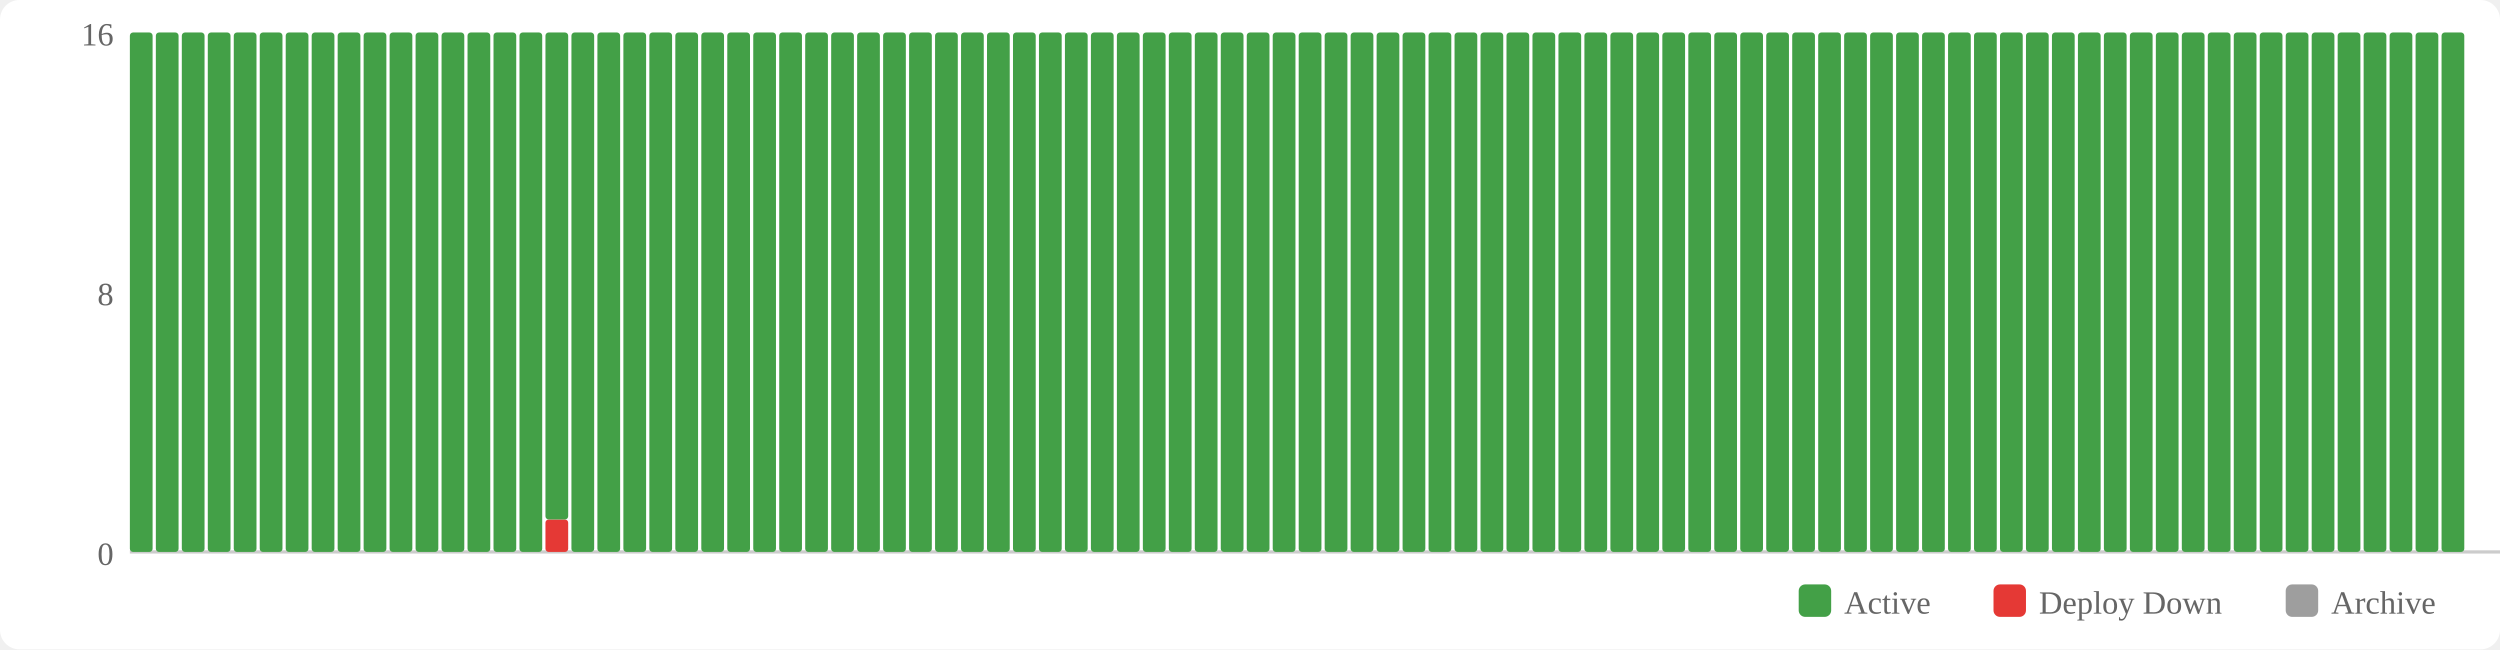
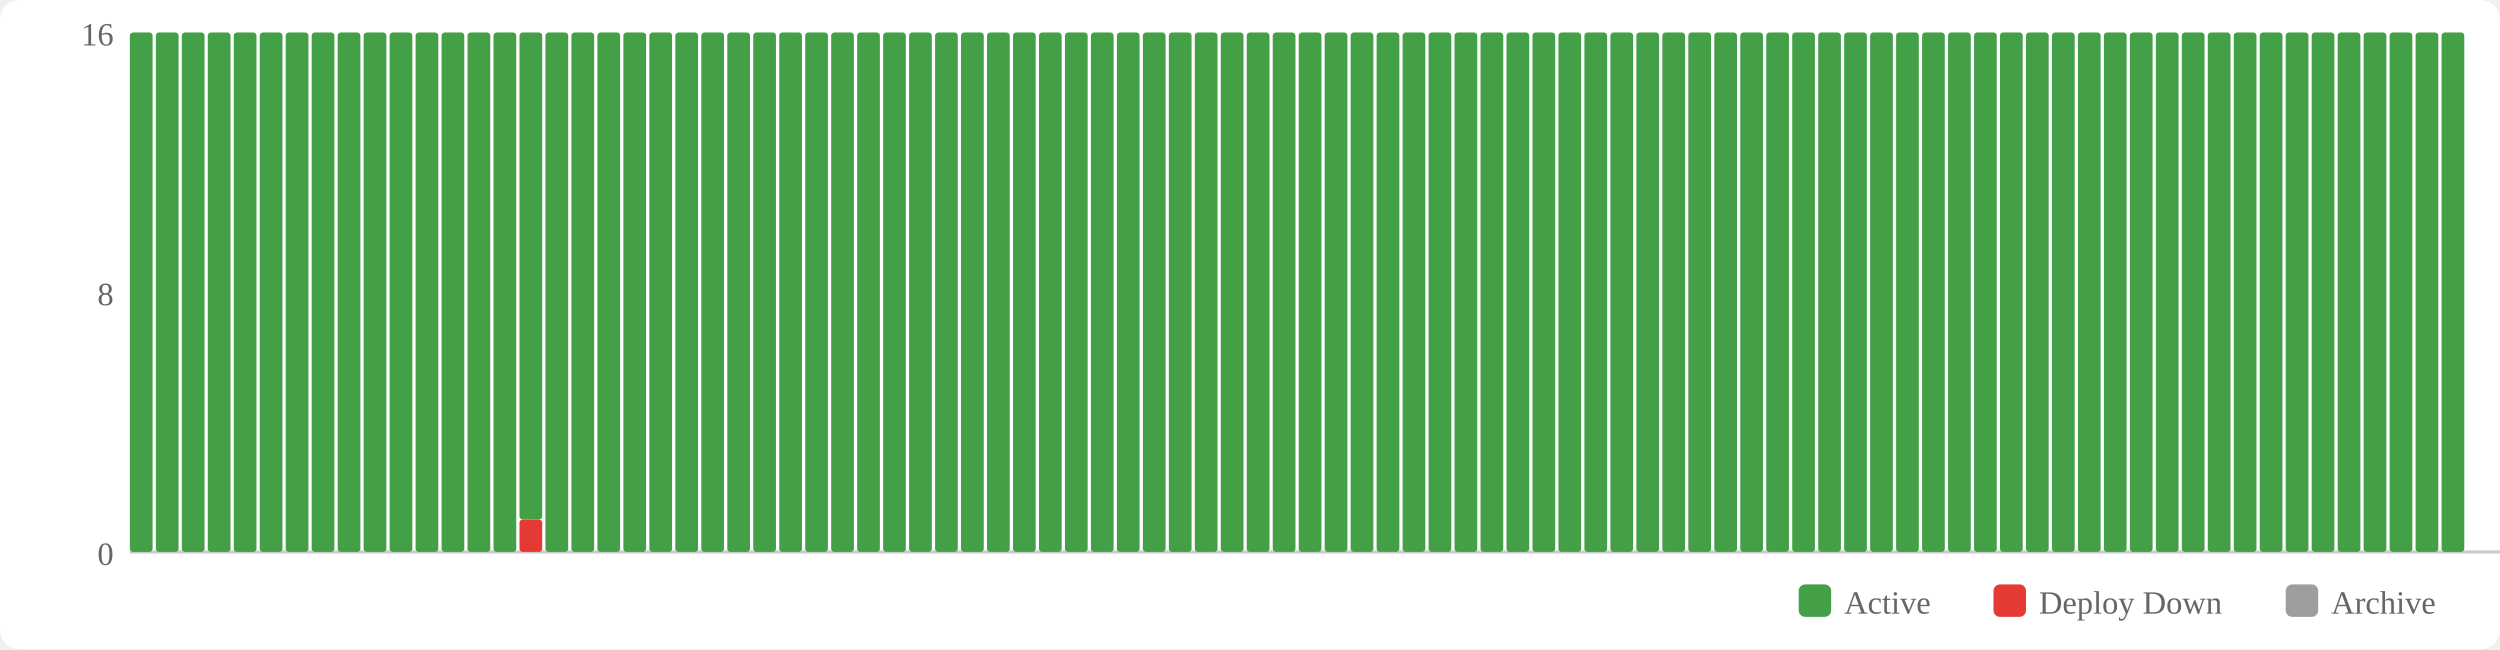
<svg xmlns="http://www.w3.org/2000/svg" width="770" height="200" viewBox="0 0 770 200">
  <rect width="770" height="200" fill="#fff" rx="6" />
  <rect x="554" y="180" width="10" height="10" fill="#43a047" rx="2" />
  <text x="568" y="189" font-size="10" fill="#666">Active</text>
  <rect x="614" y="180" width="10" height="10" fill="#e53935" rx="2" />
  <text x="628" y="189" font-size="10" fill="#666">Deploy Down</text>
  <rect x="704" y="180" width="10" height="10" fill="#9e9e9e" rx="2" />
  <text x="718" y="189" font-size="10" fill="#666">Archive</text>
  <text x="35" y="174" text-anchor="end" font-size="10" fill="#666">0</text>
  <text x="35" y="94" text-anchor="end" font-size="10" fill="#666">8</text>
  <text x="35" y="14" text-anchor="end" font-size="10" fill="#666">16</text>
  <line x1="40" y1="170" x2="770" y2="170" stroke="#ccc" stroke-width="1" />
  <rect x="40" y="10" width="7" height="160" fill="#43a047" rx="1" />
  <rect x="48" y="10" width="7" height="160" fill="#43a047" rx="1" />
  <rect x="56" y="10" width="7" height="160" fill="#43a047" rx="1" />
  <rect x="64" y="10" width="7" height="160" fill="#43a047" rx="1" />
  <rect x="72" y="10" width="7" height="160" fill="#43a047" rx="1" />
  <rect x="80" y="10" width="7" height="160" fill="#43a047" rx="1" />
  <rect x="88" y="10" width="7" height="160" fill="#43a047" rx="1" />
  <rect x="96" y="10" width="7" height="160" fill="#43a047" rx="1" />
  <rect x="104" y="10" width="7" height="160" fill="#43a047" rx="1" />
  <rect x="112" y="10" width="7" height="160" fill="#43a047" rx="1" />
  <rect x="120" y="10" width="7" height="160" fill="#43a047" rx="1" />
  <rect x="128" y="10" width="7" height="160" fill="#43a047" rx="1" />
  <rect x="136" y="10" width="7" height="160" fill="#43a047" rx="1" />
  <rect x="144" y="10" width="7" height="160" fill="#43a047" rx="1" />
  <rect x="152" y="10" width="7" height="160" fill="#43a047" rx="1" />
-   <rect x="160" y="10" width="7" height="160" fill="#43a047" rx="1" />
-   <rect x="168" y="160" width="7" height="10" fill="#e53935" rx="1" />
-   <rect x="168" y="10" width="7" height="150" fill="#43a047" rx="1" />
+   <rect x="160" y="160" width="7" height="10" fill="#e53935" rx="1" />
+   <rect x="160" y="10" width="7" height="150" fill="#43a047" rx="1" />
+   <rect x="168" y="10" width="7" height="160" fill="#43a047" rx="1" />
  <rect x="176" y="10" width="7" height="160" fill="#43a047" rx="1" />
  <rect x="184" y="10" width="7" height="160" fill="#43a047" rx="1" />
  <rect x="192" y="10" width="7" height="160" fill="#43a047" rx="1" />
  <rect x="200" y="10" width="7" height="160" fill="#43a047" rx="1" />
  <rect x="208" y="10" width="7" height="160" fill="#43a047" rx="1" />
  <rect x="216" y="10" width="7" height="160" fill="#43a047" rx="1" />
  <rect x="224" y="10" width="7" height="160" fill="#43a047" rx="1" />
  <rect x="232" y="10" width="7" height="160" fill="#43a047" rx="1" />
  <rect x="240" y="10" width="7" height="160" fill="#43a047" rx="1" />
  <rect x="248" y="10" width="7" height="160" fill="#43a047" rx="1" />
  <rect x="256" y="10" width="7" height="160" fill="#43a047" rx="1" />
  <rect x="264" y="10" width="7" height="160" fill="#43a047" rx="1" />
  <rect x="272" y="10" width="7" height="160" fill="#43a047" rx="1" />
  <rect x="280" y="10" width="7" height="160" fill="#43a047" rx="1" />
  <rect x="288" y="10" width="7" height="160" fill="#43a047" rx="1" />
  <rect x="296" y="10" width="7" height="160" fill="#43a047" rx="1" />
  <rect x="304" y="10" width="7" height="160" fill="#43a047" rx="1" />
  <rect x="312" y="10" width="7" height="160" fill="#43a047" rx="1" />
  <rect x="320" y="10" width="7" height="160" fill="#43a047" rx="1" />
  <rect x="328" y="10" width="7" height="160" fill="#43a047" rx="1" />
  <rect x="336" y="10" width="7" height="160" fill="#43a047" rx="1" />
  <rect x="344" y="10" width="7" height="160" fill="#43a047" rx="1" />
  <rect x="352" y="10" width="7" height="160" fill="#43a047" rx="1" />
  <rect x="360" y="10" width="7" height="160" fill="#43a047" rx="1" />
  <rect x="368" y="10" width="7" height="160" fill="#43a047" rx="1" />
  <rect x="376" y="10" width="7" height="160" fill="#43a047" rx="1" />
  <rect x="384" y="10" width="7" height="160" fill="#43a047" rx="1" />
  <rect x="392" y="10" width="7" height="160" fill="#43a047" rx="1" />
  <rect x="400" y="10" width="7" height="160" fill="#43a047" rx="1" />
  <rect x="408" y="10" width="7" height="160" fill="#43a047" rx="1" />
  <rect x="416" y="10" width="7" height="160" fill="#43a047" rx="1" />
  <rect x="424" y="10" width="7" height="160" fill="#43a047" rx="1" />
  <rect x="432" y="10" width="7" height="160" fill="#43a047" rx="1" />
  <rect x="440" y="10" width="7" height="160" fill="#43a047" rx="1" />
  <rect x="448" y="10" width="7" height="160" fill="#43a047" rx="1" />
  <rect x="456" y="10" width="7" height="160" fill="#43a047" rx="1" />
  <rect x="464" y="10" width="7" height="160" fill="#43a047" rx="1" />
  <rect x="472" y="10" width="7" height="160" fill="#43a047" rx="1" />
  <rect x="480" y="10" width="7" height="160" fill="#43a047" rx="1" />
  <rect x="488" y="10" width="7" height="160" fill="#43a047" rx="1" />
  <rect x="496" y="10" width="7" height="160" fill="#43a047" rx="1" />
  <rect x="504" y="10" width="7" height="160" fill="#43a047" rx="1" />
  <rect x="512" y="10" width="7" height="160" fill="#43a047" rx="1" />
  <rect x="520" y="10" width="7" height="160" fill="#43a047" rx="1" />
  <rect x="528" y="10" width="7" height="160" fill="#43a047" rx="1" />
  <rect x="536" y="10" width="7" height="160" fill="#43a047" rx="1" />
  <rect x="544" y="10" width="7" height="160" fill="#43a047" rx="1" />
  <rect x="552" y="10" width="7" height="160" fill="#43a047" rx="1" />
  <rect x="560" y="10" width="7" height="160" fill="#43a047" rx="1" />
  <rect x="568" y="10" width="7" height="160" fill="#43a047" rx="1" />
  <rect x="576" y="10" width="7" height="160" fill="#43a047" rx="1" />
  <rect x="584" y="10" width="7" height="160" fill="#43a047" rx="1" />
  <rect x="592" y="10" width="7" height="160" fill="#43a047" rx="1" />
  <rect x="600" y="10" width="7" height="160" fill="#43a047" rx="1" />
  <rect x="608" y="10" width="7" height="160" fill="#43a047" rx="1" />
  <rect x="616" y="10" width="7" height="160" fill="#43a047" rx="1" />
  <rect x="624" y="10" width="7" height="160" fill="#43a047" rx="1" />
  <rect x="632" y="10" width="7" height="160" fill="#43a047" rx="1" />
  <rect x="640" y="10" width="7" height="160" fill="#43a047" rx="1" />
  <rect x="648" y="10" width="7" height="160" fill="#43a047" rx="1" />
  <rect x="656" y="10" width="7" height="160" fill="#43a047" rx="1" />
  <rect x="664" y="10" width="7" height="160" fill="#43a047" rx="1" />
  <rect x="672" y="10" width="7" height="160" fill="#43a047" rx="1" />
  <rect x="680" y="10" width="7" height="160" fill="#43a047" rx="1" />
  <rect x="688" y="10" width="7" height="160" fill="#43a047" rx="1" />
  <rect x="696" y="10" width="7" height="160" fill="#43a047" rx="1" />
  <rect x="704" y="10" width="7" height="160" fill="#43a047" rx="1" />
  <rect x="712" y="10" width="7" height="160" fill="#43a047" rx="1" />
  <rect x="720" y="10" width="7" height="160" fill="#43a047" rx="1" />
  <rect x="728" y="10" width="7" height="160" fill="#43a047" rx="1" />
  <rect x="736" y="10" width="7" height="160" fill="#43a047" rx="1" />
  <rect x="744" y="10" width="7" height="160" fill="#43a047" rx="1" />
  <rect x="752" y="10" width="7" height="160" fill="#43a047" rx="1" />
</svg>
